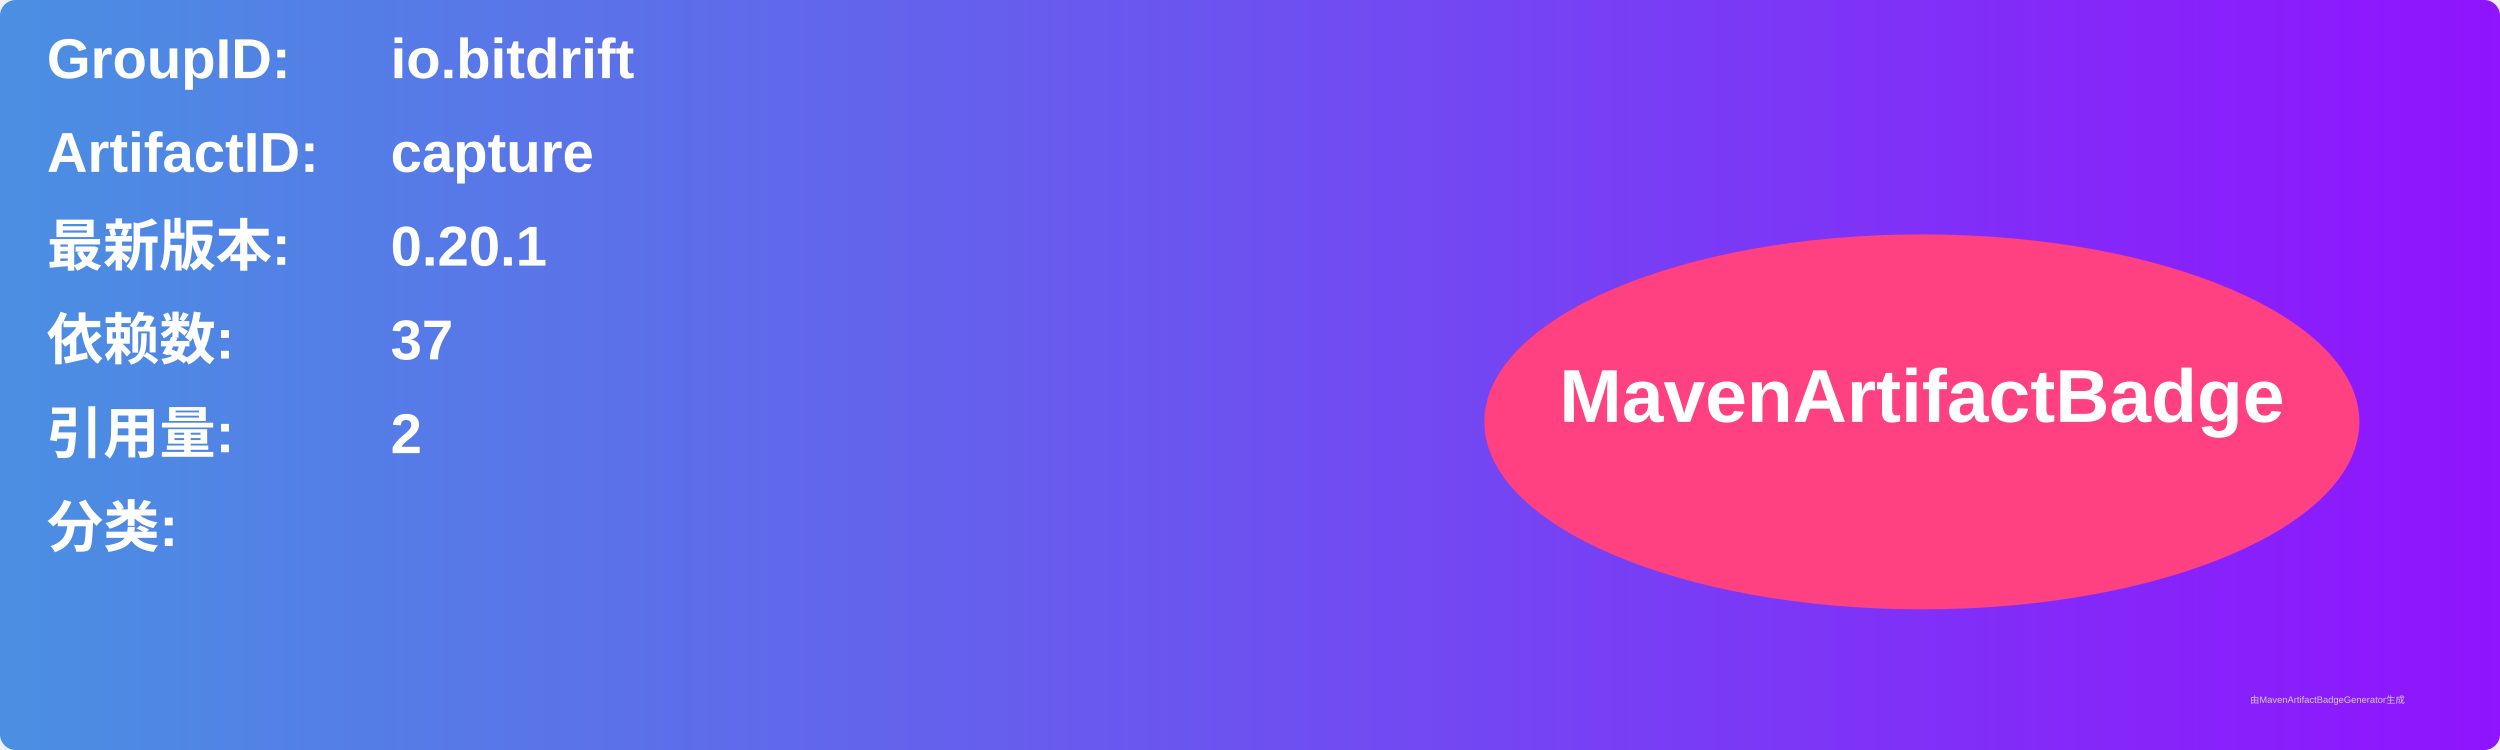
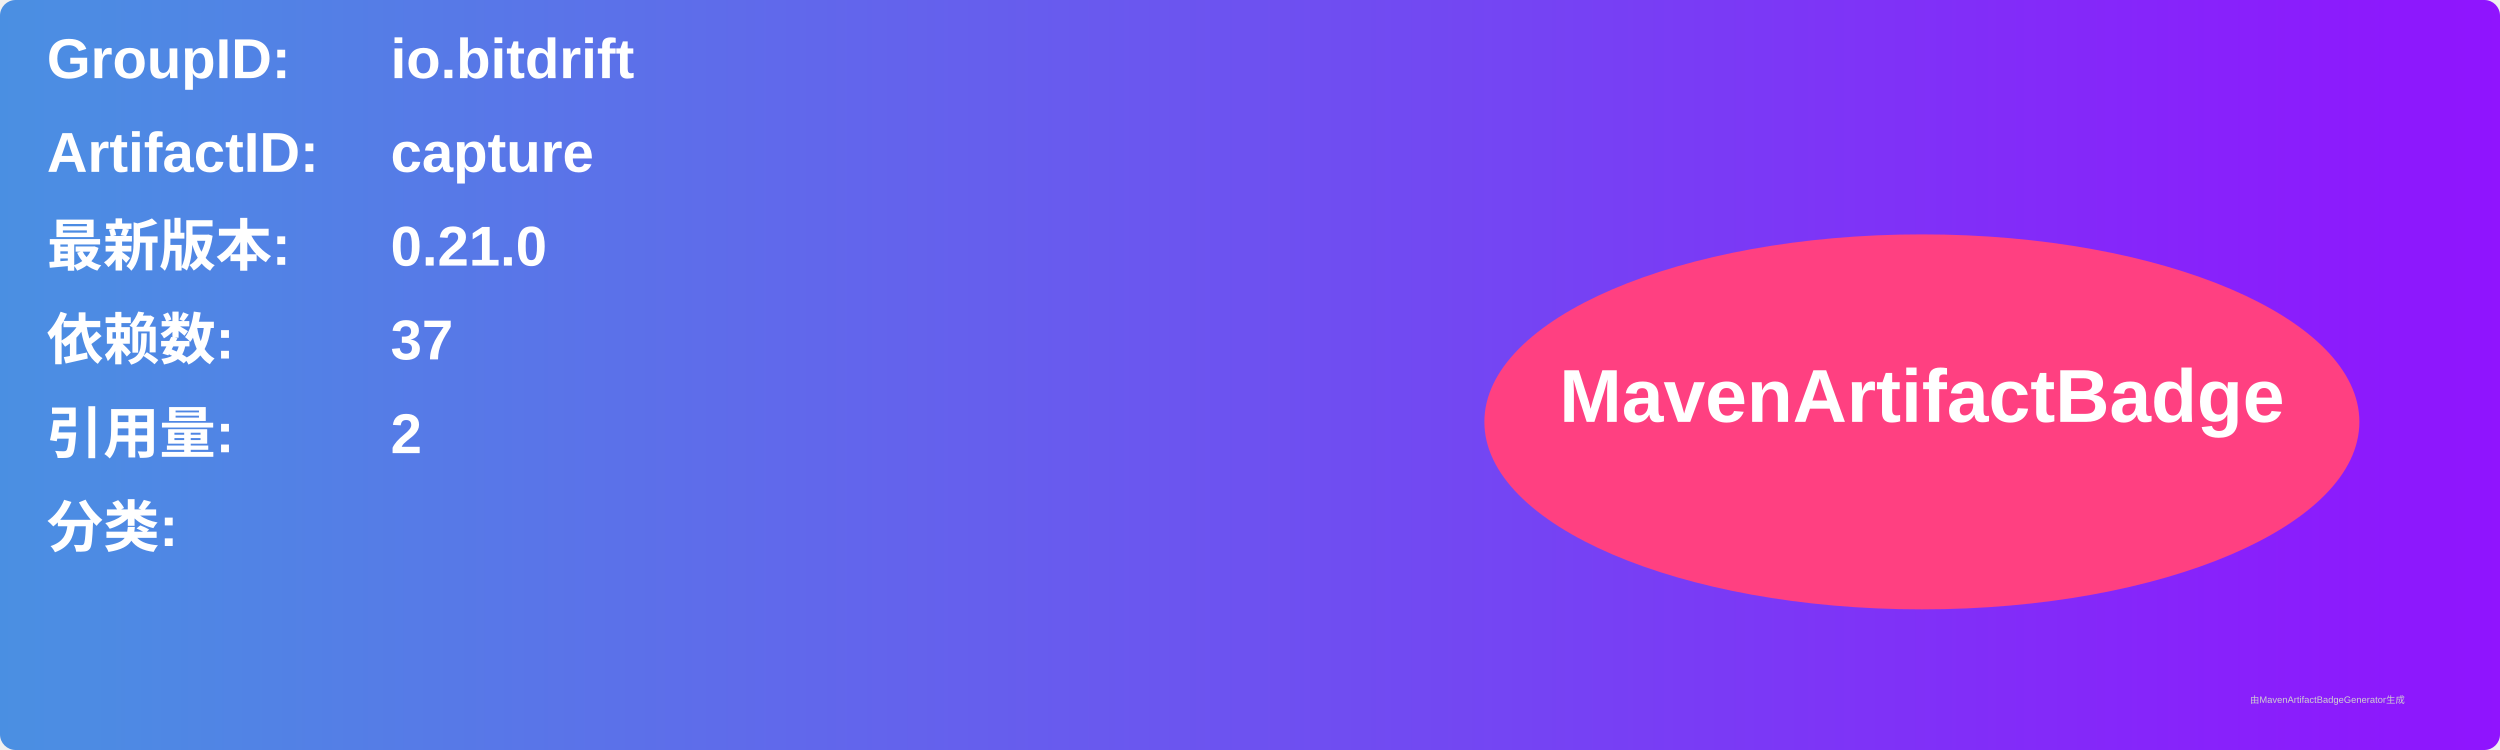
<svg xmlns="http://www.w3.org/2000/svg" width="800" height="240" viewBox="0 0 800 240">
  <linearGradient id="grad" x1="0%" y1="0%" x2="100%" y2="0%">
    <stop offset="0%" stop-color="#4a90e2" />
    <stop offset="100%" stop-color="#9013fe" />
  </linearGradient>
  <rect width="100%" height="100%" rx="5" ry="5" fill="url(#grad)" />
  <g transform="translate(15, 15)">
    <text x="0" y="10" font-family="Arial" font-size="18" fill="white" font-weight="bold" width="260">GroupID:</text>
    <text x="110" y="10" font-family="Arial" font-size="18" fill="white" font-weight="bold" width="460">io.bitdrift</text>
    <text x="0" y="40" font-family="Arial" font-size="18" fill="white" font-weight="bold" width="260">ArtifactID:</text>
    <text x="110" y="40" font-family="Arial" font-size="18" fill="white" font-weight="bold" width="460">capture</text>
    <text x="0" y="70" font-family="Arial" font-size="18" fill="white" font-weight="bold">最新版本:</text>
    <text x="110" y="70" font-family="Arial" font-size="18" fill="white" font-weight="bold">
-       <tspan font-weight="bold">0.20.1</tspan>
+       <tspan font-weight="bold">0.21.0</tspan>
    </text>
    <text x="0" y="100" font-family="Arial" font-size="18" fill="white" font-weight="bold">依赖数: </text>
    <text x="110" y="100" font-family="Arial" font-size="18" fill="white">
      <tspan font-weight="bold">37</tspan>
    </text>
    <text x="0" y="130" font-family="Arial" font-size="18" fill="white" font-weight="bold">引用量: </text>
    <text x="110" y="130" font-family="Arial" font-size="18" fill="white">
      <tspan font-weight="bold">2</tspan>
    </text>
    <text x="0" y="160" font-family="Arial" font-size="18" fill="white" font-weight="bold">分类:</text>
    <text x="10" y="190" font-family="Arial" font-size="10" fill="white">
      <tspan font-weight="bold" />
    </text>
    <ellipse cx="600" cy="120" rx="140" ry="60" fill="#ff4081" />
    <text x="600" y="120" text-anchor="middle" font-family="Arial" font-size="24" fill="white" font-weight="bold">MavenArtifactBadge</text>
  </g>
  <text x="720" y="225" font-family="Arial" font-size="3" fill="#d0d0d0">由MavenArtifactBadgeGenerator生成</text>
</svg>
